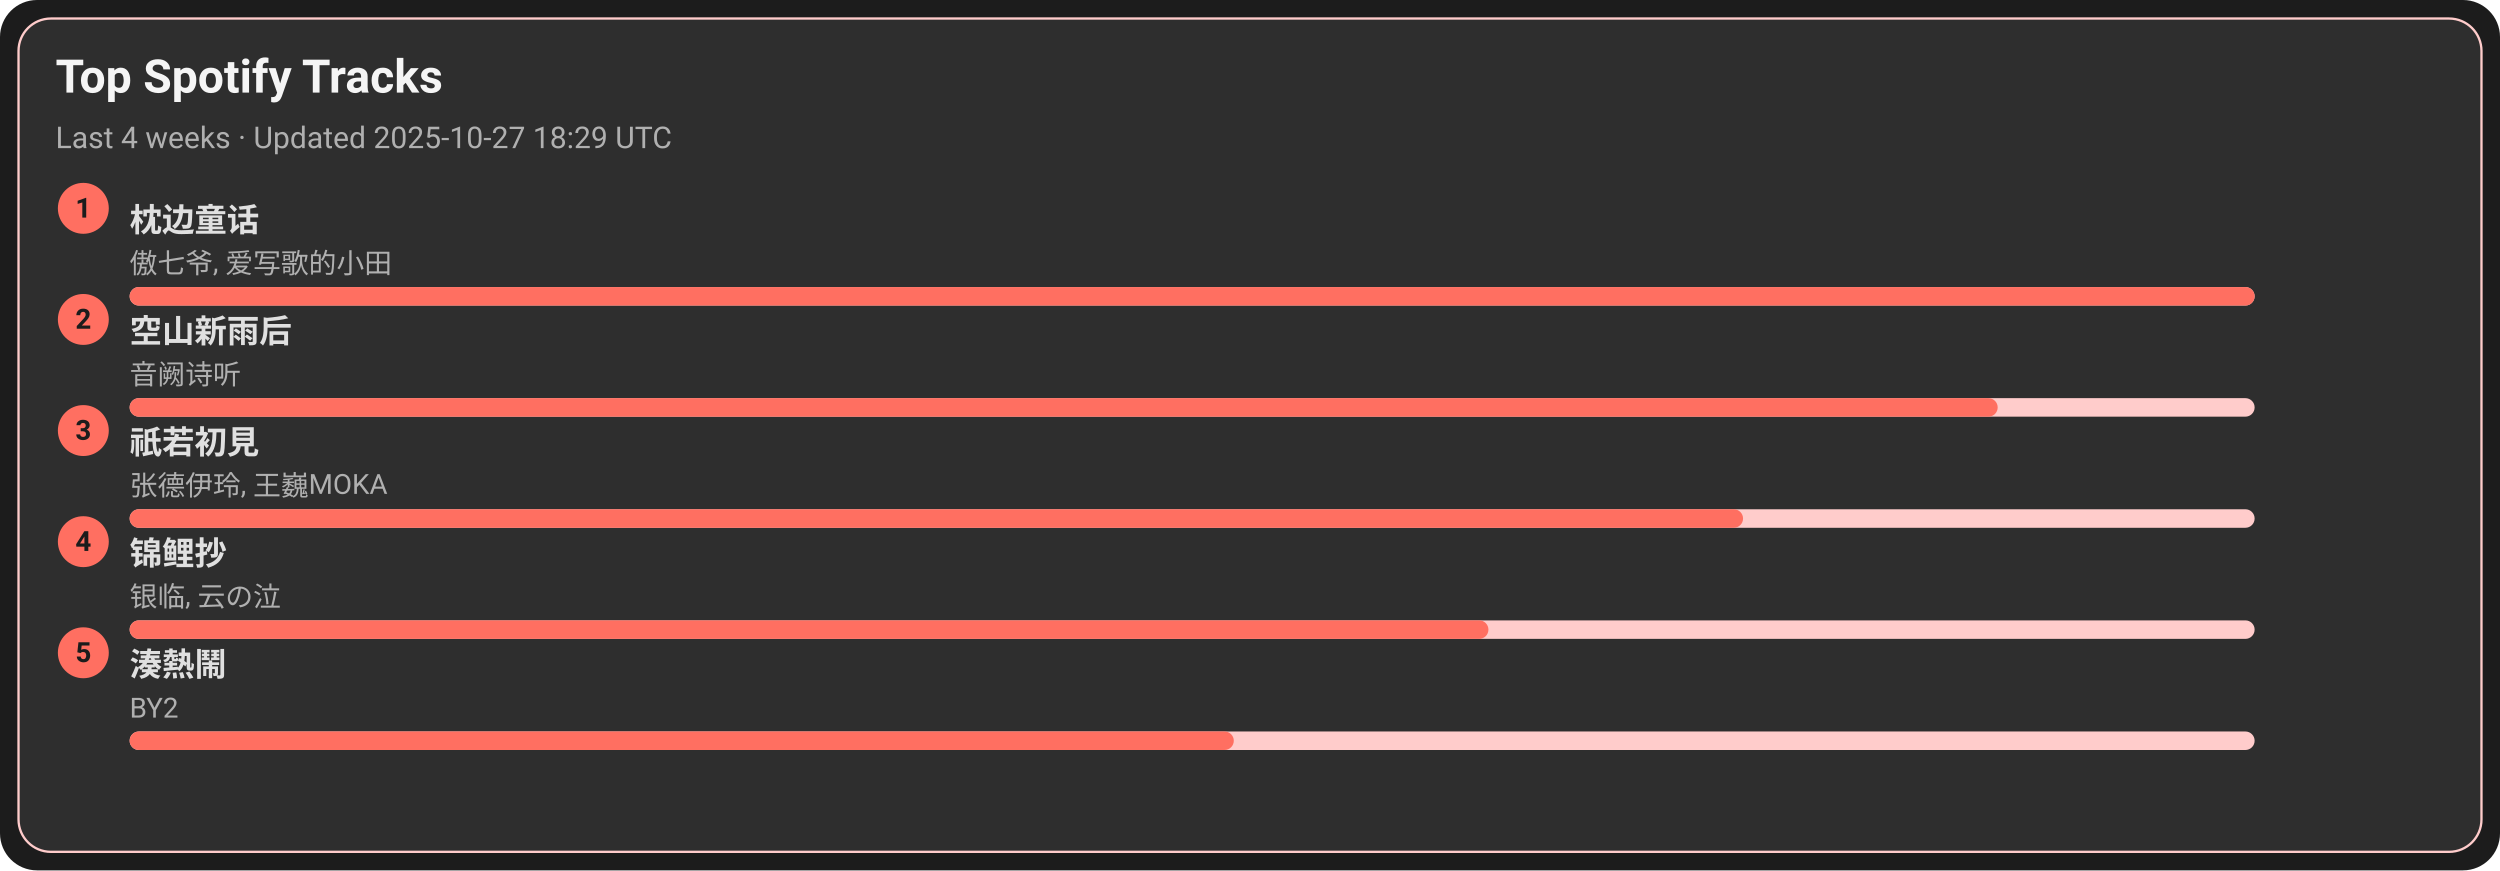
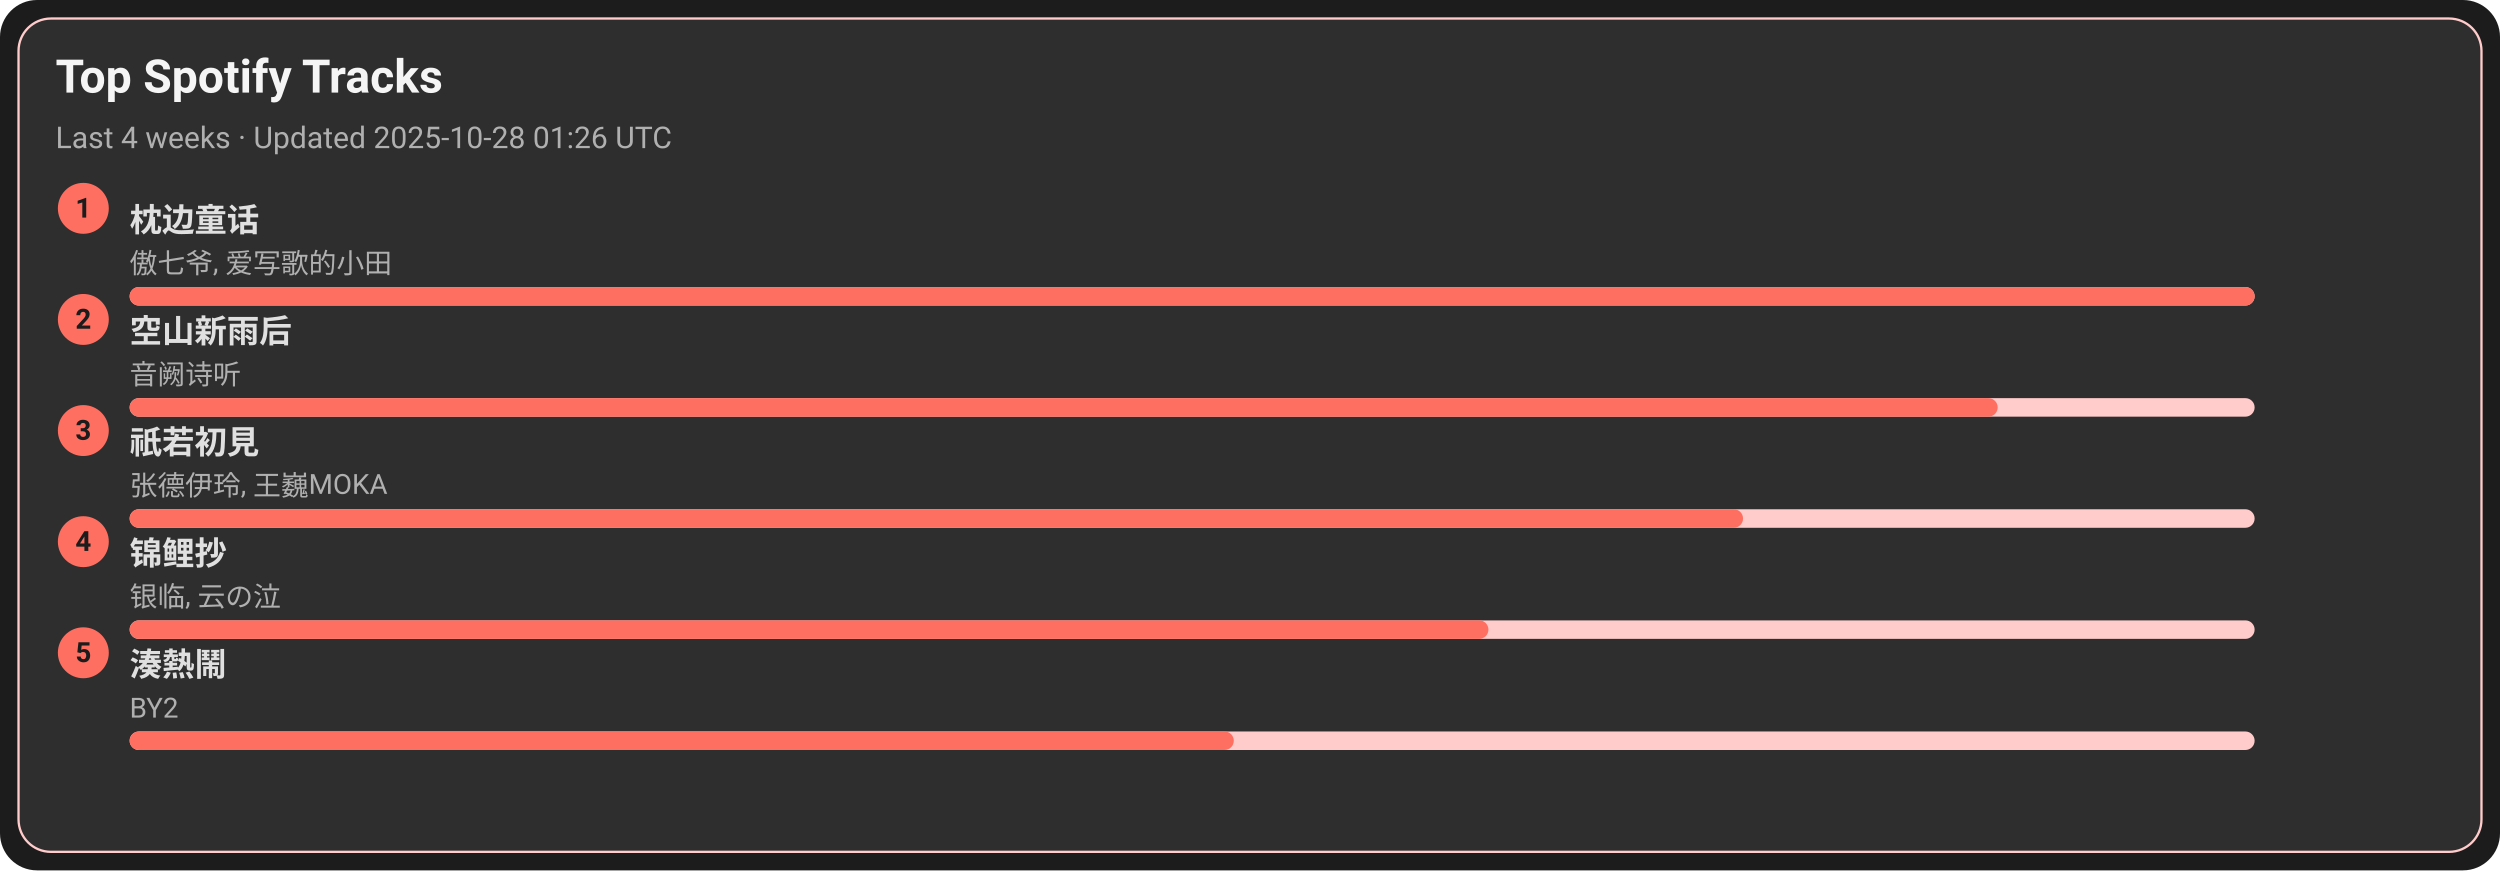
<svg xmlns="http://www.w3.org/2000/svg" width="1080" height="376" viewBox="0 0 1080 376">
  <style>text{font-family:-apple-system,BlinkMacSystemFont,Segoe UI,Roboto,Ubuntu,Helvetica Neue,Arial,Noto Sans,sans-serif}</style>
  <rect width="1080" height="376" rx="16" fill="#1c1c1c" />
  <rect x="8" y="8" width="1064" height="360" rx="14" fill="#2e2e2e" stroke="#ffcccb" />
  <text x="24" y="40" font-size="20" fill="#f5f5f5" font-weight="600">Top Spotify Tracks</text>
-   <text x="24" y="64" font-size="13" fill="#b0b0b0">Last 4 weeks · Updated 2025-10-27 18:29 UTC</text>
+   <text x="24" y="64" font-size="13" fill="#b0b0b0">Last 4 weeks · Updated 2025-10-28 01:26 UTC</text>
  <circle cx="36" cy="90" r="11" fill="#ff6f61" />
  <text x="36" y="94" text-anchor="middle" font-size="12" fill="#1c1c1c" font-weight="700">1</text>
  <a href="https://open.spotify.com/track/3I8tlHNA9NM8dL0B23xGIY" target="_blank" rel="noopener noreferrer">
    <text x="56" y="100" font-size="14" fill="#e0e0e0" font-weight="600">枕边童话</text>
  </a>
  <text x="56" y="118" font-size="12" fill="#b0b0b0">傲七爷, 爱写歌的小田</text>
  <rect x="56" y="124" width="918" height="8" rx="4" fill="#ffcccb" />
  <rect x="56" y="124" width="918" height="8" rx="4" fill="#ff6f61" />
  <circle cx="36" cy="138" r="11" fill="#ff6f61" />
  <text x="36" y="142" text-anchor="middle" font-size="12" fill="#1c1c1c" font-weight="700">2</text>
  <a href="https://open.spotify.com/track/7c1D58U8AIVOGlYzh5U6sk" target="_blank" rel="noopener noreferrer">
    <text x="56" y="148" font-size="14" fill="#e0e0e0" font-weight="600">空山新雨后</text>
  </a>
  <text x="56" y="166" font-size="12" fill="#b0b0b0">音阙诗听</text>
  <rect x="56" y="172" width="918" height="8" rx="4" fill="#ffcccb" />
  <rect x="56" y="172" width="807" height="8" rx="4" fill="#ff6f61" />
  <circle cx="36" cy="186" r="11" fill="#ff6f61" />
  <text x="36" y="190" text-anchor="middle" font-size="12" fill="#1c1c1c" font-weight="700">3</text>
  <a href="https://open.spotify.com/track/5X4U0jJr9H4oOoXTpiVkyA" target="_blank" rel="noopener noreferrer">
    <text x="56" y="196" font-size="14" fill="#e0e0e0" font-weight="600">祇若初見</text>
  </a>
  <text x="56" y="214" font-size="12" fill="#b0b0b0">张德伊玲, 王巍MOKA</text>
  <rect x="56" y="220" width="918" height="8" rx="4" fill="#ffcccb" />
  <rect x="56" y="220" width="697" height="8" rx="4" fill="#ff6f61" />
  <circle cx="36" cy="234" r="11" fill="#ff6f61" />
  <text x="36" y="238" text-anchor="middle" font-size="12" fill="#1c1c1c" font-weight="700">4</text>
  <a href="https://open.spotify.com/track/1KBIv1xAf0VhKsHrZaTVKu" target="_blank" rel="noopener noreferrer">
    <text x="56" y="244" font-size="14" fill="#e0e0e0" font-weight="600">锦鲤抄</text>
  </a>
  <text x="56" y="262" font-size="12" fill="#b0b0b0">银临, 云の泣</text>
  <rect x="56" y="268" width="918" height="8" rx="4" fill="#ffcccb" />
  <rect x="56" y="268" width="587" height="8" rx="4" fill="#ff6f61" />
  <circle cx="36" cy="282" r="11" fill="#ff6f61" />
  <text x="36" y="286" text-anchor="middle" font-size="12" fill="#1c1c1c" font-weight="700">5</text>
  <a href="https://open.spotify.com/track/2Qhxww2DKuv7gfvZkkR0wa" target="_blank" rel="noopener noreferrer">
    <text x="56" y="292" font-size="14" fill="#e0e0e0" font-weight="600">湊熱鬧</text>
  </a>
  <text x="56" y="310" font-size="12" fill="#b0b0b0">BY2</text>
  <rect x="56" y="316" width="918" height="8" rx="4" fill="#ffcccb" />
  <rect x="56" y="316" width="477" height="8" rx="4" fill="#ff6f61" />
</svg>
